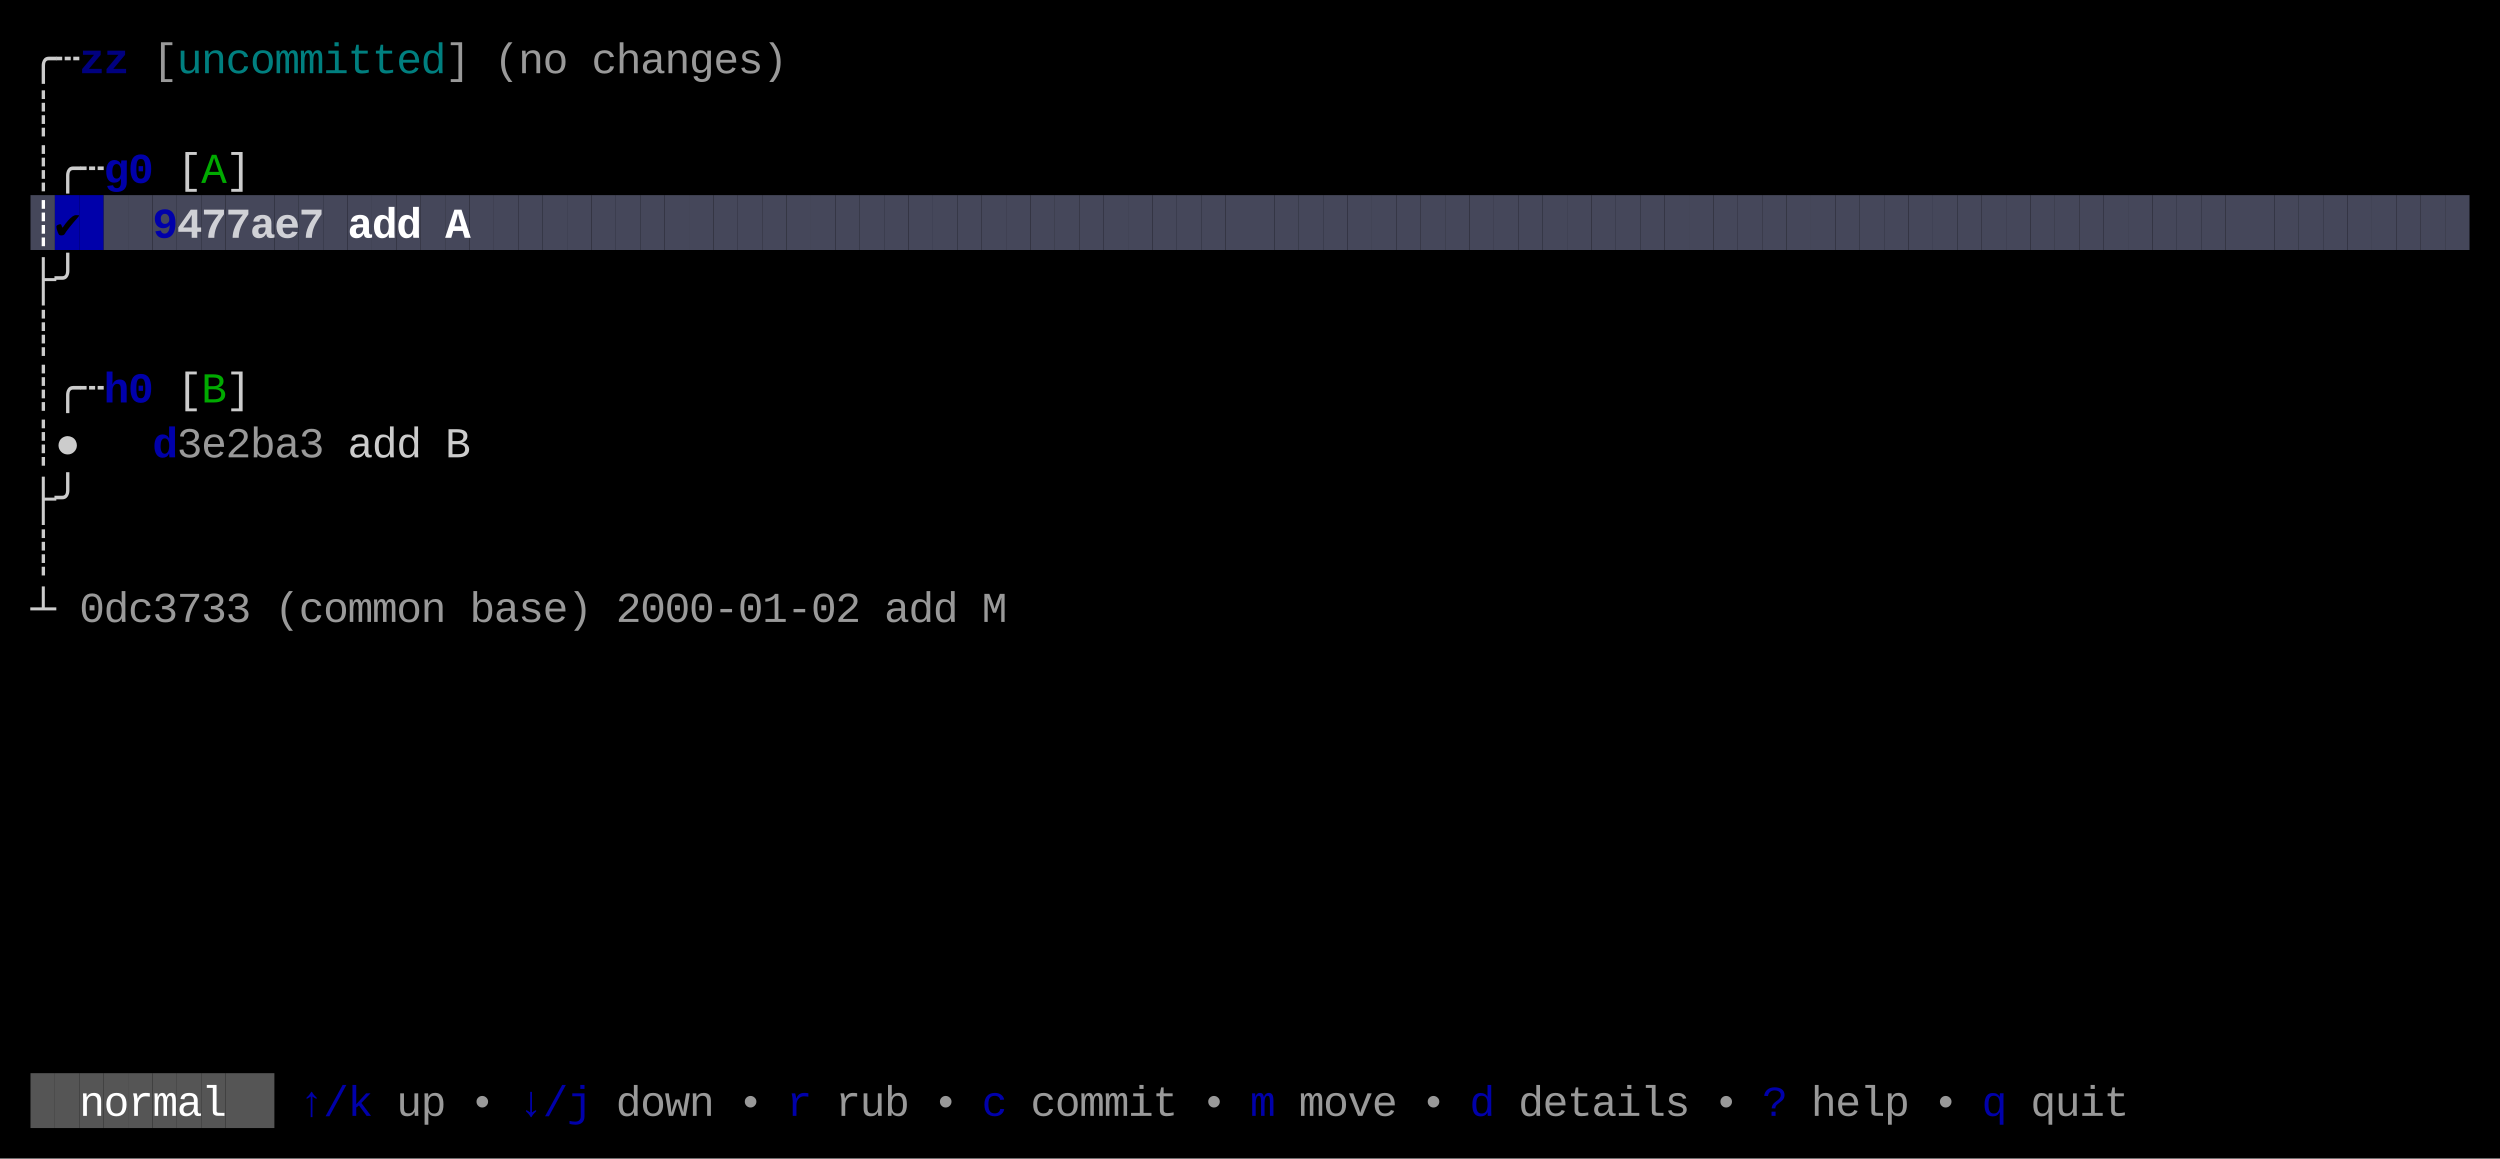
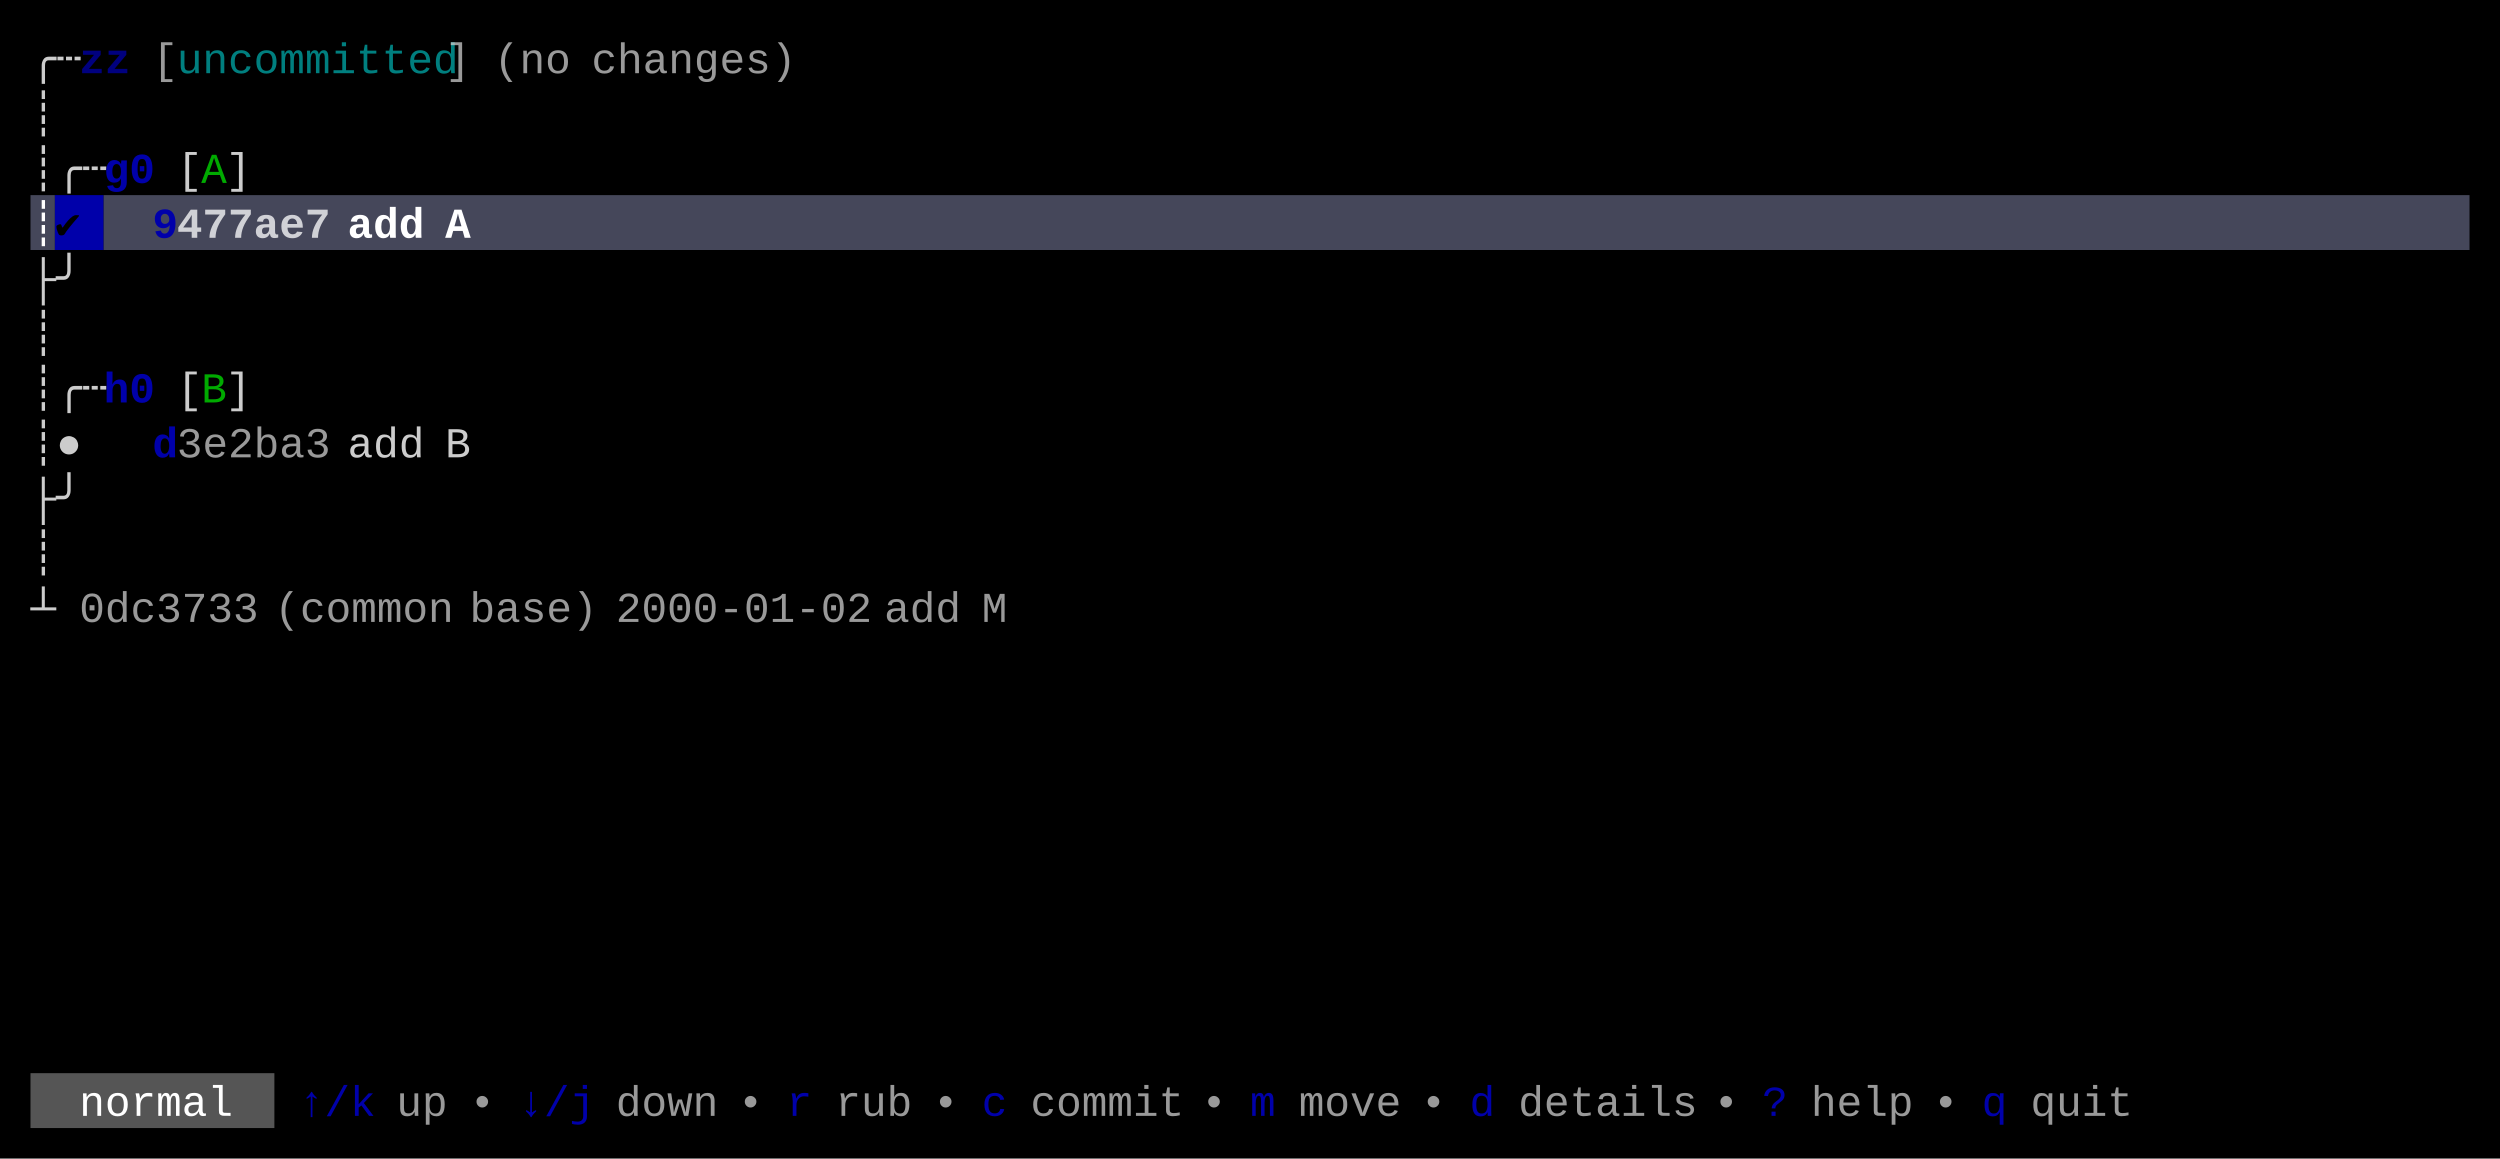
<svg xmlns="http://www.w3.org/2000/svg" width="820" height="380" viewBox="0 0 820 380">
  <rect x="0" y="0" width="820" height="380" fill="#000000" />
  <rect x="10" y="64" width="8" height="18" fill="#45475A" />
-   <rect x="18" y="64" width="8" height="18" fill="#0000AA" />
-   <rect x="26" y="64" width="8" height="18" fill="#0000AA" />
-   <rect x="34" y="64" width="8" height="18" fill="#45475A" />
-   <rect x="42" y="64" width="8" height="18" fill="#45475A" />
-   <rect x="50" y="64" width="8" height="18" fill="#45475A" />
-   <rect x="58" y="64" width="8" height="18" fill="#45475A" />
-   <rect x="66" y="64" width="8" height="18" fill="#45475A" />
-   <rect x="74" y="64" width="8" height="18" fill="#45475A" />
-   <rect x="82" y="64" width="8" height="18" fill="#45475A" />
-   <rect x="90" y="64" width="8" height="18" fill="#45475A" />
-   <rect x="98" y="64" width="8" height="18" fill="#45475A" />
-   <rect x="106" y="64" width="8" height="18" fill="#45475A" />
-   <rect x="114" y="64" width="8" height="18" fill="#45475A" />
-   <rect x="122" y="64" width="8" height="18" fill="#45475A" />
-   <rect x="130" y="64" width="8" height="18" fill="#45475A" />
-   <rect x="138" y="64" width="8" height="18" fill="#45475A" />
-   <rect x="146" y="64" width="8" height="18" fill="#45475A" />
-   <rect x="154" y="64" width="8" height="18" fill="#45475A" />
-   <rect x="162" y="64" width="8" height="18" fill="#45475A" />
-   <rect x="170" y="64" width="8" height="18" fill="#45475A" />
-   <rect x="178" y="64" width="8" height="18" fill="#45475A" />
-   <rect x="186" y="64" width="8" height="18" fill="#45475A" />
-   <rect x="194" y="64" width="8" height="18" fill="#45475A" />
-   <rect x="202" y="64" width="8" height="18" fill="#45475A" />
-   <rect x="210" y="64" width="8" height="18" fill="#45475A" />
-   <rect x="218" y="64" width="8" height="18" fill="#45475A" />
-   <rect x="226" y="64" width="8" height="18" fill="#45475A" />
-   <rect x="234" y="64" width="8" height="18" fill="#45475A" />
-   <rect x="242" y="64" width="8" height="18" fill="#45475A" />
-   <rect x="250" y="64" width="8" height="18" fill="#45475A" />
-   <rect x="258" y="64" width="8" height="18" fill="#45475A" />
-   <rect x="266" y="64" width="8" height="18" fill="#45475A" />
-   <rect x="274" y="64" width="8" height="18" fill="#45475A" />
-   <rect x="282" y="64" width="8" height="18" fill="#45475A" />
-   <rect x="290" y="64" width="8" height="18" fill="#45475A" />
-   <rect x="298" y="64" width="8" height="18" fill="#45475A" />
-   <rect x="306" y="64" width="8" height="18" fill="#45475A" />
-   <rect x="314" y="64" width="8" height="18" fill="#45475A" />
-   <rect x="322" y="64" width="8" height="18" fill="#45475A" />
-   <rect x="330" y="64" width="8" height="18" fill="#45475A" />
-   <rect x="338" y="64" width="8" height="18" fill="#45475A" />
-   <rect x="346" y="64" width="8" height="18" fill="#45475A" />
-   <rect x="354" y="64" width="8" height="18" fill="#45475A" />
-   <rect x="362" y="64" width="8" height="18" fill="#45475A" />
-   <rect x="370" y="64" width="8" height="18" fill="#45475A" />
-   <rect x="378" y="64" width="8" height="18" fill="#45475A" />
-   <rect x="386" y="64" width="8" height="18" fill="#45475A" />
-   <rect x="394" y="64" width="8" height="18" fill="#45475A" />
-   <rect x="402" y="64" width="8" height="18" fill="#45475A" />
-   <rect x="410" y="64" width="8" height="18" fill="#45475A" />
-   <rect x="418" y="64" width="8" height="18" fill="#45475A" />
-   <rect x="426" y="64" width="8" height="18" fill="#45475A" />
-   <rect x="434" y="64" width="8" height="18" fill="#45475A" />
-   <rect x="442" y="64" width="8" height="18" fill="#45475A" />
-   <rect x="450" y="64" width="8" height="18" fill="#45475A" />
-   <rect x="458" y="64" width="8" height="18" fill="#45475A" />
-   <rect x="466" y="64" width="8" height="18" fill="#45475A" />
-   <rect x="474" y="64" width="8" height="18" fill="#45475A" />
-   <rect x="482" y="64" width="8" height="18" fill="#45475A" />
-   <rect x="490" y="64" width="8" height="18" fill="#45475A" />
-   <rect x="498" y="64" width="8" height="18" fill="#45475A" />
-   <rect x="506" y="64" width="8" height="18" fill="#45475A" />
-   <rect x="514" y="64" width="8" height="18" fill="#45475A" />
-   <rect x="522" y="64" width="8" height="18" fill="#45475A" />
-   <rect x="530" y="64" width="8" height="18" fill="#45475A" />
-   <rect x="538" y="64" width="8" height="18" fill="#45475A" />
-   <rect x="546" y="64" width="8" height="18" fill="#45475A" />
-   <rect x="554" y="64" width="8" height="18" fill="#45475A" />
-   <rect x="562" y="64" width="8" height="18" fill="#45475A" />
-   <rect x="570" y="64" width="8" height="18" fill="#45475A" />
-   <rect x="578" y="64" width="8" height="18" fill="#45475A" />
-   <rect x="586" y="64" width="8" height="18" fill="#45475A" />
-   <rect x="594" y="64" width="8" height="18" fill="#45475A" />
-   <rect x="602" y="64" width="8" height="18" fill="#45475A" />
-   <rect x="610" y="64" width="8" height="18" fill="#45475A" />
-   <rect x="618" y="64" width="8" height="18" fill="#45475A" />
-   <rect x="626" y="64" width="8" height="18" fill="#45475A" />
-   <rect x="634" y="64" width="8" height="18" fill="#45475A" />
-   <rect x="642" y="64" width="8" height="18" fill="#45475A" />
-   <rect x="650" y="64" width="8" height="18" fill="#45475A" />
-   <rect x="658" y="64" width="8" height="18" fill="#45475A" />
-   <rect x="666" y="64" width="8" height="18" fill="#45475A" />
-   <rect x="674" y="64" width="8" height="18" fill="#45475A" />
-   <rect x="682" y="64" width="8" height="18" fill="#45475A" />
-   <rect x="690" y="64" width="8" height="18" fill="#45475A" />
-   <rect x="698" y="64" width="8" height="18" fill="#45475A" />
-   <rect x="706" y="64" width="8" height="18" fill="#45475A" />
-   <rect x="714" y="64" width="8" height="18" fill="#45475A" />
-   <rect x="722" y="64" width="8" height="18" fill="#45475A" />
-   <rect x="730" y="64" width="8" height="18" fill="#45475A" />
-   <rect x="738" y="64" width="8" height="18" fill="#45475A" />
-   <rect x="746" y="64" width="8" height="18" fill="#45475A" />
-   <rect x="754" y="64" width="8" height="18" fill="#45475A" />
-   <rect x="762" y="64" width="8" height="18" fill="#45475A" />
-   <rect x="770" y="64" width="8" height="18" fill="#45475A" />
-   <rect x="778" y="64" width="8" height="18" fill="#45475A" />
-   <rect x="786" y="64" width="8" height="18" fill="#45475A" />
-   <rect x="794" y="64" width="8" height="18" fill="#45475A" />
-   <rect x="802" y="64" width="8" height="18" fill="#45475A" />
-   <rect x="10" y="352" width="8" height="18" fill="#555555" />
-   <rect x="18" y="352" width="8" height="18" fill="#555555" />
-   <rect x="26" y="352" width="8" height="18" fill="#555555" />
-   <rect x="34" y="352" width="8" height="18" fill="#555555" />
-   <rect x="42" y="352" width="8" height="18" fill="#555555" />
-   <rect x="50" y="352" width="8" height="18" fill="#555555" />
-   <rect x="58" y="352" width="8" height="18" fill="#555555" />
-   <rect x="66" y="352" width="8" height="18" fill="#555555" />
-   <rect x="74" y="352" width="8" height="18" fill="#555555" />
-   <rect x="82" y="352" width="8" height="18" fill="#555555" />
-   <text x="10" y="24" style="fill:#CCCCCC;" font-family="Menlo, Monaco, 'Courier New', monospace" font-size="14" xml:space="preserve">╭</text>
-   <text x="18" y="24" style="fill:#CCCCCC;" font-family="Menlo, Monaco, 'Courier New', monospace" font-size="14" xml:space="preserve">┄</text>
-   <text x="26" y="24" style="fill:#0000AA;font-weight:bold;opacity:0.75;" font-family="Menlo, Monaco, 'Courier New', monospace" font-size="14" xml:space="preserve">z</text>
-   <text x="34" y="24" style="fill:#0000AA;font-weight:bold;opacity:0.75;" font-family="Menlo, Monaco, 'Courier New', monospace" font-size="14" xml:space="preserve">z</text>
-   <text x="50" y="24" style="fill:#CCCCCC;opacity:0.75;" font-family="Menlo, Monaco, 'Courier New', monospace" font-size="14" xml:space="preserve">[</text>
-   <text x="58" y="24" style="fill:#00AAAA;opacity:0.75;" font-family="Menlo, Monaco, 'Courier New', monospace" font-size="14" xml:space="preserve">u</text>
-   <text x="66" y="24" style="fill:#00AAAA;opacity:0.75;" font-family="Menlo, Monaco, 'Courier New', monospace" font-size="14" xml:space="preserve">n</text>
-   <text x="74" y="24" style="fill:#00AAAA;opacity:0.75;" font-family="Menlo, Monaco, 'Courier New', monospace" font-size="14" xml:space="preserve">c</text>
-   <text x="82" y="24" style="fill:#00AAAA;opacity:0.75;" font-family="Menlo, Monaco, 'Courier New', monospace" font-size="14" xml:space="preserve">o</text>
-   <text x="90" y="24" style="fill:#00AAAA;opacity:0.75;" font-family="Menlo, Monaco, 'Courier New', monospace" font-size="14" xml:space="preserve">m</text>
-   <text x="98" y="24" style="fill:#00AAAA;opacity:0.75;" font-family="Menlo, Monaco, 'Courier New', monospace" font-size="14" xml:space="preserve">m</text>
-   <text x="106" y="24" style="fill:#00AAAA;opacity:0.75;" font-family="Menlo, Monaco, 'Courier New', monospace" font-size="14" xml:space="preserve">i</text>
-   <text x="114" y="24" style="fill:#00AAAA;opacity:0.75;" font-family="Menlo, Monaco, 'Courier New', monospace" font-size="14" xml:space="preserve">t</text>
-   <text x="122" y="24" style="fill:#00AAAA;opacity:0.75;" font-family="Menlo, Monaco, 'Courier New', monospace" font-size="14" xml:space="preserve">t</text>
-   <text x="130" y="24" style="fill:#00AAAA;opacity:0.75;" font-family="Menlo, Monaco, 'Courier New', monospace" font-size="14" xml:space="preserve">e</text>
-   <text x="138" y="24" style="fill:#00AAAA;opacity:0.75;" font-family="Menlo, Monaco, 'Courier New', monospace" font-size="14" xml:space="preserve">d</text>
-   <text x="146" y="24" style="fill:#CCCCCC;opacity:0.75;" font-family="Menlo, Monaco, 'Courier New', monospace" font-size="14" xml:space="preserve">]</text>
-   <text x="162" y="24" style="fill:#CCCCCC;opacity:0.75;" font-family="Menlo, Monaco, 'Courier New', monospace" font-size="14" xml:space="preserve">(</text>
-   <text x="170" y="24" style="fill:#CCCCCC;opacity:0.75;" font-family="Menlo, Monaco, 'Courier New', monospace" font-size="14" xml:space="preserve">n</text>
-   <text x="178" y="24" style="fill:#CCCCCC;opacity:0.75;" font-family="Menlo, Monaco, 'Courier New', monospace" font-size="14" xml:space="preserve">o</text>
-   <text x="194" y="24" style="fill:#CCCCCC;opacity:0.75;" font-family="Menlo, Monaco, 'Courier New', monospace" font-size="14" xml:space="preserve">c</text>
-   <text x="202" y="24" style="fill:#CCCCCC;opacity:0.75;" font-family="Menlo, Monaco, 'Courier New', monospace" font-size="14" xml:space="preserve">h</text>
-   <text x="210" y="24" style="fill:#CCCCCC;opacity:0.75;" font-family="Menlo, Monaco, 'Courier New', monospace" font-size="14" xml:space="preserve">a</text>
-   <text x="218" y="24" style="fill:#CCCCCC;opacity:0.75;" font-family="Menlo, Monaco, 'Courier New', monospace" font-size="14" xml:space="preserve">n</text>
-   <text x="226" y="24" style="fill:#CCCCCC;opacity:0.75;" font-family="Menlo, Monaco, 'Courier New', monospace" font-size="14" xml:space="preserve">g</text>
-   <text x="234" y="24" style="fill:#CCCCCC;opacity:0.75;" font-family="Menlo, Monaco, 'Courier New', monospace" font-size="14" xml:space="preserve">e</text>
-   <text x="242" y="24" style="fill:#CCCCCC;opacity:0.75;" font-family="Menlo, Monaco, 'Courier New', monospace" font-size="14" xml:space="preserve">s</text>
-   <text x="250" y="24" style="fill:#CCCCCC;opacity:0.75;" font-family="Menlo, Monaco, 'Courier New', monospace" font-size="14" xml:space="preserve">)</text>
-   <text x="10" y="42" style="fill:#CCCCCC;" font-family="Menlo, Monaco, 'Courier New', monospace" font-size="14" xml:space="preserve">┊</text>
-   <text x="10" y="60" style="fill:#CCCCCC;" font-family="Menlo, Monaco, 'Courier New', monospace" font-size="14" xml:space="preserve">┊</text>
-   <text x="18" y="60" style="fill:#CCCCCC;" font-family="Menlo, Monaco, 'Courier New', monospace" font-size="14" xml:space="preserve">╭</text>
-   <text x="26" y="60" style="fill:#CCCCCC;" font-family="Menlo, Monaco, 'Courier New', monospace" font-size="14" xml:space="preserve">┄</text>
-   <text x="34" y="60" style="fill:#0000AA;font-weight:bold;" font-family="Menlo, Monaco, 'Courier New', monospace" font-size="14" xml:space="preserve">g</text>
-   <text x="42" y="60" style="fill:#0000AA;font-weight:bold;" font-family="Menlo, Monaco, 'Courier New', monospace" font-size="14" xml:space="preserve">0</text>
-   <text x="58" y="60" style="fill:#CCCCCC;" font-family="Menlo, Monaco, 'Courier New', monospace" font-size="14" xml:space="preserve">[</text>
-   <text x="66" y="60" style="fill:#00AA00;" font-family="Menlo, Monaco, 'Courier New', monospace" font-size="14" xml:space="preserve">A</text>
-   <text x="74" y="60" style="fill:#CCCCCC;" font-family="Menlo, Monaco, 'Courier New', monospace" font-size="14" xml:space="preserve">]</text>
-   <text x="10" y="78" style="fill:#FFFFFF;font-weight:bold;" font-family="Menlo, Monaco, 'Courier New', monospace" font-size="14" xml:space="preserve">┊</text>
-   <text x="18" y="78" style="fill:#000000;font-weight:bold;" font-family="Menlo, Monaco, 'Courier New', monospace" font-size="14" xml:space="preserve">✔︎</text>
-   <text x="50" y="78" style="fill:#0000AA;font-weight:bold;" font-family="Menlo, Monaco, 'Courier New', monospace" font-size="14" xml:space="preserve">9</text>
-   <text x="58" y="78" style="fill:#FFFFFF;font-weight:bold;opacity:0.75;" font-family="Menlo, Monaco, 'Courier New', monospace" font-size="14" xml:space="preserve">4</text>
-   <text x="66" y="78" style="fill:#FFFFFF;font-weight:bold;opacity:0.75;" font-family="Menlo, Monaco, 'Courier New', monospace" font-size="14" xml:space="preserve">7</text>
-   <text x="74" y="78" style="fill:#FFFFFF;font-weight:bold;opacity:0.75;" font-family="Menlo, Monaco, 'Courier New', monospace" font-size="14" xml:space="preserve">7</text>
-   <text x="82" y="78" style="fill:#FFFFFF;font-weight:bold;opacity:0.75;" font-family="Menlo, Monaco, 'Courier New', monospace" font-size="14" xml:space="preserve">a</text>
-   <text x="90" y="78" style="fill:#FFFFFF;font-weight:bold;opacity:0.75;" font-family="Menlo, Monaco, 'Courier New', monospace" font-size="14" xml:space="preserve">e</text>
-   <text x="98" y="78" style="fill:#FFFFFF;font-weight:bold;opacity:0.75;" font-family="Menlo, Monaco, 'Courier New', monospace" font-size="14" xml:space="preserve">7</text>
-   <text x="114" y="78" style="fill:#FFFFFF;font-weight:bold;" font-family="Menlo, Monaco, 'Courier New', monospace" font-size="14" xml:space="preserve">a</text>
-   <text x="122" y="78" style="fill:#FFFFFF;font-weight:bold;" font-family="Menlo, Monaco, 'Courier New', monospace" font-size="14" xml:space="preserve">d</text>
-   <text x="130" y="78" style="fill:#FFFFFF;font-weight:bold;" font-family="Menlo, Monaco, 'Courier New', monospace" font-size="14" xml:space="preserve">d</text>
-   <text x="146" y="78" style="fill:#FFFFFF;font-weight:bold;" font-family="Menlo, Monaco, 'Courier New', monospace" font-size="14" xml:space="preserve">A</text>
-   <text x="10" y="96" style="fill:#CCCCCC;" font-family="Menlo, Monaco, 'Courier New', monospace" font-size="14" xml:space="preserve">├</text>
-   <text x="18" y="96" style="fill:#CCCCCC;" font-family="Menlo, Monaco, 'Courier New', monospace" font-size="14" xml:space="preserve">╯</text>
-   <text x="10" y="114" style="fill:#CCCCCC;" font-family="Menlo, Monaco, 'Courier New', monospace" font-size="14" xml:space="preserve">┊</text>
-   <text x="10" y="132" style="fill:#CCCCCC;" font-family="Menlo, Monaco, 'Courier New', monospace" font-size="14" xml:space="preserve">┊</text>
-   <text x="18" y="132" style="fill:#CCCCCC;" font-family="Menlo, Monaco, 'Courier New', monospace" font-size="14" xml:space="preserve">╭</text>
-   <text x="26" y="132" style="fill:#CCCCCC;" font-family="Menlo, Monaco, 'Courier New', monospace" font-size="14" xml:space="preserve">┄</text>
-   <text x="34" y="132" style="fill:#0000AA;font-weight:bold;" font-family="Menlo, Monaco, 'Courier New', monospace" font-size="14" xml:space="preserve">h</text>
-   <text x="42" y="132" style="fill:#0000AA;font-weight:bold;" font-family="Menlo, Monaco, 'Courier New', monospace" font-size="14" xml:space="preserve">0</text>
-   <text x="58" y="132" style="fill:#CCCCCC;" font-family="Menlo, Monaco, 'Courier New', monospace" font-size="14" xml:space="preserve">[</text>
-   <text x="66" y="132" style="fill:#00AA00;" font-family="Menlo, Monaco, 'Courier New', monospace" font-size="14" xml:space="preserve">B</text>
-   <text x="74" y="132" style="fill:#CCCCCC;" font-family="Menlo, Monaco, 'Courier New', monospace" font-size="14" xml:space="preserve">]</text>
-   <text x="10" y="150" style="fill:#CCCCCC;" font-family="Menlo, Monaco, 'Courier New', monospace" font-size="14" xml:space="preserve">┊</text>
-   <text x="18" y="150" style="fill:#CCCCCC;" font-family="Menlo, Monaco, 'Courier New', monospace" font-size="14" xml:space="preserve">●</text>
-   <text x="50" y="150" style="fill:#0000AA;font-weight:bold;" font-family="Menlo, Monaco, 'Courier New', monospace" font-size="14" xml:space="preserve">d</text>
-   <text x="58" y="150" style="fill:#CCCCCC;opacity:0.75;" font-family="Menlo, Monaco, 'Courier New', monospace" font-size="14" xml:space="preserve">3</text>
-   <text x="66" y="150" style="fill:#CCCCCC;opacity:0.75;" font-family="Menlo, Monaco, 'Courier New', monospace" font-size="14" xml:space="preserve">e</text>
-   <text x="74" y="150" style="fill:#CCCCCC;opacity:0.75;" font-family="Menlo, Monaco, 'Courier New', monospace" font-size="14" xml:space="preserve">2</text>
-   <text x="82" y="150" style="fill:#CCCCCC;opacity:0.75;" font-family="Menlo, Monaco, 'Courier New', monospace" font-size="14" xml:space="preserve">b</text>
-   <text x="90" y="150" style="fill:#CCCCCC;opacity:0.75;" font-family="Menlo, Monaco, 'Courier New', monospace" font-size="14" xml:space="preserve">a</text>
-   <text x="98" y="150" style="fill:#CCCCCC;opacity:0.75;" font-family="Menlo, Monaco, 'Courier New', monospace" font-size="14" xml:space="preserve">3</text>
-   <text x="114" y="150" style="fill:#CCCCCC;" font-family="Menlo, Monaco, 'Courier New', monospace" font-size="14" xml:space="preserve">a</text>
-   <text x="122" y="150" style="fill:#CCCCCC;" font-family="Menlo, Monaco, 'Courier New', monospace" font-size="14" xml:space="preserve">d</text>
-   <text x="130" y="150" style="fill:#CCCCCC;" font-family="Menlo, Monaco, 'Courier New', monospace" font-size="14" xml:space="preserve">d</text>
-   <text x="146" y="150" style="fill:#CCCCCC;" font-family="Menlo, Monaco, 'Courier New', monospace" font-size="14" xml:space="preserve">B</text>
-   <text x="10" y="168" style="fill:#CCCCCC;" font-family="Menlo, Monaco, 'Courier New', monospace" font-size="14" xml:space="preserve">├</text>
-   <text x="18" y="168" style="fill:#CCCCCC;" font-family="Menlo, Monaco, 'Courier New', monospace" font-size="14" xml:space="preserve">╯</text>
-   <text x="10" y="186" style="fill:#CCCCCC;" font-family="Menlo, Monaco, 'Courier New', monospace" font-size="14" xml:space="preserve">┊</text>
-   <text x="10" y="204" style="fill:#CCCCCC;" font-family="Menlo, Monaco, 'Courier New', monospace" font-size="14" xml:space="preserve">┴</text>
-   <text x="26" y="204" style="fill:#CCCCCC;opacity:0.75;" font-family="Menlo, Monaco, 'Courier New', monospace" font-size="14" xml:space="preserve">0</text>
-   <text x="34" y="204" style="fill:#CCCCCC;opacity:0.75;" font-family="Menlo, Monaco, 'Courier New', monospace" font-size="14" xml:space="preserve">d</text>
-   <text x="42" y="204" style="fill:#CCCCCC;opacity:0.75;" font-family="Menlo, Monaco, 'Courier New', monospace" font-size="14" xml:space="preserve">c</text>
-   <text x="50" y="204" style="fill:#CCCCCC;opacity:0.75;" font-family="Menlo, Monaco, 'Courier New', monospace" font-size="14" xml:space="preserve">3</text>
-   <text x="58" y="204" style="fill:#CCCCCC;opacity:0.75;" font-family="Menlo, Monaco, 'Courier New', monospace" font-size="14" xml:space="preserve">7</text>
-   <text x="66" y="204" style="fill:#CCCCCC;opacity:0.75;" font-family="Menlo, Monaco, 'Courier New', monospace" font-size="14" xml:space="preserve">3</text>
-   <text x="74" y="204" style="fill:#CCCCCC;opacity:0.75;" font-family="Menlo, Monaco, 'Courier New', monospace" font-size="14" xml:space="preserve">3</text>
-   <text x="90" y="204" style="fill:#CCCCCC;opacity:0.75;" font-family="Menlo, Monaco, 'Courier New', monospace" font-size="14" xml:space="preserve">(</text>
-   <text x="98" y="204" style="fill:#CCCCCC;opacity:0.75;" font-family="Menlo, Monaco, 'Courier New', monospace" font-size="14" xml:space="preserve">c</text>
-   <text x="106" y="204" style="fill:#CCCCCC;opacity:0.75;" font-family="Menlo, Monaco, 'Courier New', monospace" font-size="14" xml:space="preserve">o</text>
-   <text x="114" y="204" style="fill:#CCCCCC;opacity:0.75;" font-family="Menlo, Monaco, 'Courier New', monospace" font-size="14" xml:space="preserve">m</text>
-   <text x="122" y="204" style="fill:#CCCCCC;opacity:0.75;" font-family="Menlo, Monaco, 'Courier New', monospace" font-size="14" xml:space="preserve">m</text>
-   <text x="130" y="204" style="fill:#CCCCCC;opacity:0.75;" font-family="Menlo, Monaco, 'Courier New', monospace" font-size="14" xml:space="preserve">o</text>
-   <text x="138" y="204" style="fill:#CCCCCC;opacity:0.75;" font-family="Menlo, Monaco, 'Courier New', monospace" font-size="14" xml:space="preserve">n</text>
-   <text x="154" y="204" style="fill:#CCCCCC;opacity:0.75;" font-family="Menlo, Monaco, 'Courier New', monospace" font-size="14" xml:space="preserve">b</text>
-   <text x="162" y="204" style="fill:#CCCCCC;opacity:0.75;" font-family="Menlo, Monaco, 'Courier New', monospace" font-size="14" xml:space="preserve">a</text>
-   <text x="170" y="204" style="fill:#CCCCCC;opacity:0.75;" font-family="Menlo, Monaco, 'Courier New', monospace" font-size="14" xml:space="preserve">s</text>
-   <text x="178" y="204" style="fill:#CCCCCC;opacity:0.75;" font-family="Menlo, Monaco, 'Courier New', monospace" font-size="14" xml:space="preserve">e</text>
-   <text x="186" y="204" style="fill:#CCCCCC;opacity:0.75;" font-family="Menlo, Monaco, 'Courier New', monospace" font-size="14" xml:space="preserve">)</text>
-   <text x="202" y="204" style="fill:#CCCCCC;opacity:0.75;" font-family="Menlo, Monaco, 'Courier New', monospace" font-size="14" xml:space="preserve">2</text>
-   <text x="210" y="204" style="fill:#CCCCCC;opacity:0.75;" font-family="Menlo, Monaco, 'Courier New', monospace" font-size="14" xml:space="preserve">0</text>
-   <text x="218" y="204" style="fill:#CCCCCC;opacity:0.75;" font-family="Menlo, Monaco, 'Courier New', monospace" font-size="14" xml:space="preserve">0</text>
-   <text x="226" y="204" style="fill:#CCCCCC;opacity:0.75;" font-family="Menlo, Monaco, 'Courier New', monospace" font-size="14" xml:space="preserve">0</text>
-   <text x="234" y="204" style="fill:#CCCCCC;opacity:0.75;" font-family="Menlo, Monaco, 'Courier New', monospace" font-size="14" xml:space="preserve">-</text>
-   <text x="242" y="204" style="fill:#CCCCCC;opacity:0.75;" font-family="Menlo, Monaco, 'Courier New', monospace" font-size="14" xml:space="preserve">0</text>
-   <text x="250" y="204" style="fill:#CCCCCC;opacity:0.75;" font-family="Menlo, Monaco, 'Courier New', monospace" font-size="14" xml:space="preserve">1</text>
-   <text x="258" y="204" style="fill:#CCCCCC;opacity:0.75;" font-family="Menlo, Monaco, 'Courier New', monospace" font-size="14" xml:space="preserve">-</text>
-   <text x="266" y="204" style="fill:#CCCCCC;opacity:0.75;" font-family="Menlo, Monaco, 'Courier New', monospace" font-size="14" xml:space="preserve">0</text>
-   <text x="274" y="204" style="fill:#CCCCCC;opacity:0.75;" font-family="Menlo, Monaco, 'Courier New', monospace" font-size="14" xml:space="preserve">2</text>
-   <text x="290" y="204" style="fill:#CCCCCC;opacity:0.75;" font-family="Menlo, Monaco, 'Courier New', monospace" font-size="14" xml:space="preserve">a</text>
-   <text x="298" y="204" style="fill:#CCCCCC;opacity:0.75;" font-family="Menlo, Monaco, 'Courier New', monospace" font-size="14" xml:space="preserve">d</text>
-   <text x="306" y="204" style="fill:#CCCCCC;opacity:0.75;" font-family="Menlo, Monaco, 'Courier New', monospace" font-size="14" xml:space="preserve">d</text>
-   <text x="322" y="204" style="fill:#CCCCCC;opacity:0.75;" font-family="Menlo, Monaco, 'Courier New', monospace" font-size="14" xml:space="preserve">M</text>
-   <text x="26" y="366" style="fill:#FFFFFF;" font-family="Menlo, Monaco, 'Courier New', monospace" font-size="14" xml:space="preserve">n</text>
-   <text x="34" y="366" style="fill:#FFFFFF;" font-family="Menlo, Monaco, 'Courier New', monospace" font-size="14" xml:space="preserve">o</text>
-   <text x="42" y="366" style="fill:#FFFFFF;" font-family="Menlo, Monaco, 'Courier New', monospace" font-size="14" xml:space="preserve">r</text>
-   <text x="50" y="366" style="fill:#FFFFFF;" font-family="Menlo, Monaco, 'Courier New', monospace" font-size="14" xml:space="preserve">m</text>
-   <text x="58" y="366" style="fill:#FFFFFF;" font-family="Menlo, Monaco, 'Courier New', monospace" font-size="14" xml:space="preserve">a</text>
-   <text x="66" y="366" style="fill:#FFFFFF;" font-family="Menlo, Monaco, 'Courier New', monospace" font-size="14" xml:space="preserve">l</text>
-   <text x="98" y="366" style="fill:#0000AA;" font-family="Menlo, Monaco, 'Courier New', monospace" font-size="14" xml:space="preserve">↑</text>
-   <text x="106" y="366" style="fill:#0000AA;" font-family="Menlo, Monaco, 'Courier New', monospace" font-size="14" xml:space="preserve">/</text>
-   <text x="114" y="366" style="fill:#0000AA;" font-family="Menlo, Monaco, 'Courier New', monospace" font-size="14" xml:space="preserve">k</text>
-   <text x="130" y="366" style="fill:#CCCCCC;opacity:0.75;" font-family="Menlo, Monaco, 'Courier New', monospace" font-size="14" xml:space="preserve">u</text>
-   <text x="138" y="366" style="fill:#CCCCCC;opacity:0.75;" font-family="Menlo, Monaco, 'Courier New', monospace" font-size="14" xml:space="preserve">p</text>
-   <text x="154" y="366" style="fill:#CCCCCC;opacity:0.75;" font-family="Menlo, Monaco, 'Courier New', monospace" font-size="14" xml:space="preserve">•</text>
-   <text x="170" y="366" style="fill:#0000AA;" font-family="Menlo, Monaco, 'Courier New', monospace" font-size="14" xml:space="preserve">↓</text>
-   <text x="178" y="366" style="fill:#0000AA;" font-family="Menlo, Monaco, 'Courier New', monospace" font-size="14" xml:space="preserve">/</text>
-   <text x="186" y="366" style="fill:#0000AA;" font-family="Menlo, Monaco, 'Courier New', monospace" font-size="14" xml:space="preserve">j</text>
-   <text x="202" y="366" style="fill:#CCCCCC;opacity:0.75;" font-family="Menlo, Monaco, 'Courier New', monospace" font-size="14" xml:space="preserve">d</text>
-   <text x="210" y="366" style="fill:#CCCCCC;opacity:0.75;" font-family="Menlo, Monaco, 'Courier New', monospace" font-size="14" xml:space="preserve">o</text>
-   <text x="218" y="366" style="fill:#CCCCCC;opacity:0.75;" font-family="Menlo, Monaco, 'Courier New', monospace" font-size="14" xml:space="preserve">w</text>
-   <text x="226" y="366" style="fill:#CCCCCC;opacity:0.75;" font-family="Menlo, Monaco, 'Courier New', monospace" font-size="14" xml:space="preserve">n</text>
-   <text x="242" y="366" style="fill:#CCCCCC;opacity:0.75;" font-family="Menlo, Monaco, 'Courier New', monospace" font-size="14" xml:space="preserve">•</text>
-   <text x="258" y="366" style="fill:#0000AA;" font-family="Menlo, Monaco, 'Courier New', monospace" font-size="14" xml:space="preserve">r</text>
-   <text x="274" y="366" style="fill:#CCCCCC;opacity:0.75;" font-family="Menlo, Monaco, 'Courier New', monospace" font-size="14" xml:space="preserve">r</text>
-   <text x="282" y="366" style="fill:#CCCCCC;opacity:0.75;" font-family="Menlo, Monaco, 'Courier New', monospace" font-size="14" xml:space="preserve">u</text>
-   <text x="290" y="366" style="fill:#CCCCCC;opacity:0.75;" font-family="Menlo, Monaco, 'Courier New', monospace" font-size="14" xml:space="preserve">b</text>
-   <text x="306" y="366" style="fill:#CCCCCC;opacity:0.75;" font-family="Menlo, Monaco, 'Courier New', monospace" font-size="14" xml:space="preserve">•</text>
-   <text x="322" y="366" style="fill:#0000AA;" font-family="Menlo, Monaco, 'Courier New', monospace" font-size="14" xml:space="preserve">c</text>
-   <text x="338" y="366" style="fill:#CCCCCC;opacity:0.75;" font-family="Menlo, Monaco, 'Courier New', monospace" font-size="14" xml:space="preserve">c</text>
-   <text x="346" y="366" style="fill:#CCCCCC;opacity:0.75;" font-family="Menlo, Monaco, 'Courier New', monospace" font-size="14" xml:space="preserve">o</text>
-   <text x="354" y="366" style="fill:#CCCCCC;opacity:0.75;" font-family="Menlo, Monaco, 'Courier New', monospace" font-size="14" xml:space="preserve">m</text>
-   <text x="362" y="366" style="fill:#CCCCCC;opacity:0.75;" font-family="Menlo, Monaco, 'Courier New', monospace" font-size="14" xml:space="preserve">m</text>
-   <text x="370" y="366" style="fill:#CCCCCC;opacity:0.75;" font-family="Menlo, Monaco, 'Courier New', monospace" font-size="14" xml:space="preserve">i</text>
-   <text x="378" y="366" style="fill:#CCCCCC;opacity:0.75;" font-family="Menlo, Monaco, 'Courier New', monospace" font-size="14" xml:space="preserve">t</text>
-   <text x="394" y="366" style="fill:#CCCCCC;opacity:0.75;" font-family="Menlo, Monaco, 'Courier New', monospace" font-size="14" xml:space="preserve">•</text>
-   <text x="410" y="366" style="fill:#0000AA;" font-family="Menlo, Monaco, 'Courier New', monospace" font-size="14" xml:space="preserve">m</text>
-   <text x="426" y="366" style="fill:#CCCCCC;opacity:0.75;" font-family="Menlo, Monaco, 'Courier New', monospace" font-size="14" xml:space="preserve">m</text>
-   <text x="434" y="366" style="fill:#CCCCCC;opacity:0.75;" font-family="Menlo, Monaco, 'Courier New', monospace" font-size="14" xml:space="preserve">o</text>
-   <text x="442" y="366" style="fill:#CCCCCC;opacity:0.75;" font-family="Menlo, Monaco, 'Courier New', monospace" font-size="14" xml:space="preserve">v</text>
-   <text x="450" y="366" style="fill:#CCCCCC;opacity:0.75;" font-family="Menlo, Monaco, 'Courier New', monospace" font-size="14" xml:space="preserve">e</text>
-   <text x="466" y="366" style="fill:#CCCCCC;opacity:0.75;" font-family="Menlo, Monaco, 'Courier New', monospace" font-size="14" xml:space="preserve">•</text>
-   <text x="482" y="366" style="fill:#0000AA;" font-family="Menlo, Monaco, 'Courier New', monospace" font-size="14" xml:space="preserve">d</text>
-   <text x="498" y="366" style="fill:#CCCCCC;opacity:0.75;" font-family="Menlo, Monaco, 'Courier New', monospace" font-size="14" xml:space="preserve">d</text>
-   <text x="506" y="366" style="fill:#CCCCCC;opacity:0.75;" font-family="Menlo, Monaco, 'Courier New', monospace" font-size="14" xml:space="preserve">e</text>
-   <text x="514" y="366" style="fill:#CCCCCC;opacity:0.75;" font-family="Menlo, Monaco, 'Courier New', monospace" font-size="14" xml:space="preserve">t</text>
-   <text x="522" y="366" style="fill:#CCCCCC;opacity:0.75;" font-family="Menlo, Monaco, 'Courier New', monospace" font-size="14" xml:space="preserve">a</text>
-   <text x="530" y="366" style="fill:#CCCCCC;opacity:0.75;" font-family="Menlo, Monaco, 'Courier New', monospace" font-size="14" xml:space="preserve">i</text>
-   <text x="538" y="366" style="fill:#CCCCCC;opacity:0.75;" font-family="Menlo, Monaco, 'Courier New', monospace" font-size="14" xml:space="preserve">l</text>
-   <text x="546" y="366" style="fill:#CCCCCC;opacity:0.75;" font-family="Menlo, Monaco, 'Courier New', monospace" font-size="14" xml:space="preserve">s</text>
-   <text x="562" y="366" style="fill:#CCCCCC;opacity:0.75;" font-family="Menlo, Monaco, 'Courier New', monospace" font-size="14" xml:space="preserve">•</text>
-   <text x="578" y="366" style="fill:#0000AA;" font-family="Menlo, Monaco, 'Courier New', monospace" font-size="14" xml:space="preserve">?</text>
-   <text x="594" y="366" style="fill:#CCCCCC;opacity:0.75;" font-family="Menlo, Monaco, 'Courier New', monospace" font-size="14" xml:space="preserve">h</text>
-   <text x="602" y="366" style="fill:#CCCCCC;opacity:0.75;" font-family="Menlo, Monaco, 'Courier New', monospace" font-size="14" xml:space="preserve">e</text>
-   <text x="610" y="366" style="fill:#CCCCCC;opacity:0.75;" font-family="Menlo, Monaco, 'Courier New', monospace" font-size="14" xml:space="preserve">l</text>
-   <text x="618" y="366" style="fill:#CCCCCC;opacity:0.75;" font-family="Menlo, Monaco, 'Courier New', monospace" font-size="14" xml:space="preserve">p</text>
-   <text x="634" y="366" style="fill:#CCCCCC;opacity:0.75;" font-family="Menlo, Monaco, 'Courier New', monospace" font-size="14" xml:space="preserve">•</text>
-   <text x="650" y="366" style="fill:#0000AA;" font-family="Menlo, Monaco, 'Courier New', monospace" font-size="14" xml:space="preserve">q</text>
-   <text x="666" y="366" style="fill:#CCCCCC;opacity:0.75;" font-family="Menlo, Monaco, 'Courier New', monospace" font-size="14" xml:space="preserve">q</text>
-   <text x="674" y="366" style="fill:#CCCCCC;opacity:0.75;" font-family="Menlo, Monaco, 'Courier New', monospace" font-size="14" xml:space="preserve">u</text>
-   <text x="682" y="366" style="fill:#CCCCCC;opacity:0.75;" font-family="Menlo, Monaco, 'Courier New', monospace" font-size="14" xml:space="preserve">i</text>
-   <text x="690" y="366" style="fill:#CCCCCC;opacity:0.75;" font-family="Menlo, Monaco, 'Courier New', monospace" font-size="14" xml:space="preserve">t</text>
+   <rect x="18" y="64" width="16" height="18" fill="#0000AA" />
+   <rect x="34" y="64" width="776" height="18" fill="#45475A" />
+   <rect x="10" y="352" width="80" height="18" fill="#555555" />
+   <g font-family="Menlo, Monaco, 'Courier New', monospace" font-size="14" xml:space="preserve">
+     <text x="10 18" y="24" style="fill:#CCCCCC;">╭┄</text>
+     <text x="26 34" y="24" style="fill:#0000AA;font-weight:bold;opacity:0.75;">zz</text>
+     <text x="50" y="24" style="fill:#CCCCCC;opacity:0.75;">[</text>
+     <text x="58 66 74 82 90 98 106 114 122 130 138" y="24" style="fill:#00AAAA;opacity:0.75;">uncommitted</text>
+     <text x="146" y="24" style="fill:#CCCCCC;opacity:0.75;">]</text>
+     <text x="162 170 178" y="24" style="fill:#CCCCCC;opacity:0.75;">(no</text>
+     <text x="194 202 210 218 226 234 242 250" y="24" style="fill:#CCCCCC;opacity:0.75;">changes)</text>
+     <text x="10" y="42" style="fill:#CCCCCC;">┊</text>
+     <text x="10 18 26" y="60" style="fill:#CCCCCC;">┊╭┄</text>
+     <text x="34 42" y="60" style="fill:#0000AA;font-weight:bold;">g0</text>
+     <text x="58" y="60" style="fill:#CCCCCC;">[</text>
+     <text x="66" y="60" style="fill:#00AA00;">A</text>
+     <text x="74" y="60" style="fill:#CCCCCC;">]</text>
+     <text x="10" y="78" style="fill:#FFFFFF;font-weight:bold;">┊</text>
+     <text x="18" y="78" style="fill:#000000;font-weight:bold;">✔︎</text>
+     <text x="50" y="78" style="fill:#0000AA;font-weight:bold;">9</text>
+     <text x="58 66 74 82 90 98" y="78" style="fill:#FFFFFF;font-weight:bold;opacity:0.75;">477ae7</text>
+     <text x="114 122 130" y="78" style="fill:#FFFFFF;font-weight:bold;">add</text>
+     <text x="146" y="78" style="fill:#FFFFFF;font-weight:bold;">A</text>
+     <text x="10 18" y="96" style="fill:#CCCCCC;">├╯</text>
+     <text x="10" y="114" style="fill:#CCCCCC;">┊</text>
+     <text x="10 18 26" y="132" style="fill:#CCCCCC;">┊╭┄</text>
+     <text x="34 42" y="132" style="fill:#0000AA;font-weight:bold;">h0</text>
+     <text x="58" y="132" style="fill:#CCCCCC;">[</text>
+     <text x="66" y="132" style="fill:#00AA00;">B</text>
+     <text x="74" y="132" style="fill:#CCCCCC;">]</text>
+     <text x="10 18" y="150" style="fill:#CCCCCC;">┊●</text>
+     <text x="50" y="150" style="fill:#0000AA;font-weight:bold;">d</text>
+     <text x="58 66 74 82 90 98" y="150" style="fill:#CCCCCC;opacity:0.75;">3e2ba3</text>
+     <text x="114 122 130" y="150" style="fill:#CCCCCC;">add</text>
+     <text x="146" y="150" style="fill:#CCCCCC;">B</text>
+     <text x="10 18" y="168" style="fill:#CCCCCC;">├╯</text>
+     <text x="10" y="186" style="fill:#CCCCCC;">┊</text>
+     <text x="10" y="204" style="fill:#CCCCCC;">┴</text>
+     <text x="26 34 42 50 58 66 74" y="204" style="fill:#CCCCCC;opacity:0.75;">0dc3733</text>
+     <text x="90 98 106 114 122 130 138" y="204" style="fill:#CCCCCC;opacity:0.75;">(common</text>
+     <text x="154 162 170 178 186" y="204" style="fill:#CCCCCC;opacity:0.75;">base)</text>
+     <text x="202 210 218 226 234 242 250 258 266 274" y="204" style="fill:#CCCCCC;opacity:0.75;">2000-01-02</text>
+     <text x="290 298 306" y="204" style="fill:#CCCCCC;opacity:0.75;">add</text>
+     <text x="322" y="204" style="fill:#CCCCCC;opacity:0.75;">M</text>
+     <text x="26 34 42 50 58 66" y="366" style="fill:#FFFFFF;">normal</text>
+     <text x="98 106 114" y="366" style="fill:#0000AA;">↑/k</text>
+     <text x="130 138" y="366" style="fill:#CCCCCC;opacity:0.75;">up</text>
+     <text x="154" y="366" style="fill:#CCCCCC;opacity:0.75;">•</text>
+     <text x="170 178 186" y="366" style="fill:#0000AA;">↓/j</text>
+     <text x="202 210 218 226" y="366" style="fill:#CCCCCC;opacity:0.75;">down</text>
+     <text x="242" y="366" style="fill:#CCCCCC;opacity:0.75;">•</text>
+     <text x="258" y="366" style="fill:#0000AA;">r</text>
+     <text x="274 282 290" y="366" style="fill:#CCCCCC;opacity:0.75;">rub</text>
+     <text x="306" y="366" style="fill:#CCCCCC;opacity:0.75;">•</text>
+     <text x="322" y="366" style="fill:#0000AA;">c</text>
+     <text x="338 346 354 362 370 378" y="366" style="fill:#CCCCCC;opacity:0.75;">commit</text>
+     <text x="394" y="366" style="fill:#CCCCCC;opacity:0.75;">•</text>
+     <text x="410" y="366" style="fill:#0000AA;">m</text>
+     <text x="426 434 442 450" y="366" style="fill:#CCCCCC;opacity:0.75;">move</text>
+     <text x="466" y="366" style="fill:#CCCCCC;opacity:0.75;">•</text>
+     <text x="482" y="366" style="fill:#0000AA;">d</text>
+     <text x="498 506 514 522 530 538 546" y="366" style="fill:#CCCCCC;opacity:0.75;">details</text>
+     <text x="562" y="366" style="fill:#CCCCCC;opacity:0.75;">•</text>
+     <text x="578" y="366" style="fill:#0000AA;">?</text>
+     <text x="594 602 610 618" y="366" style="fill:#CCCCCC;opacity:0.75;">help</text>
+     <text x="634" y="366" style="fill:#CCCCCC;opacity:0.75;">•</text>
+     <text x="650" y="366" style="fill:#0000AA;">q</text>
+     <text x="666 674 682 690" y="366" style="fill:#CCCCCC;opacity:0.75;">quit</text>
+   </g>
</svg>
